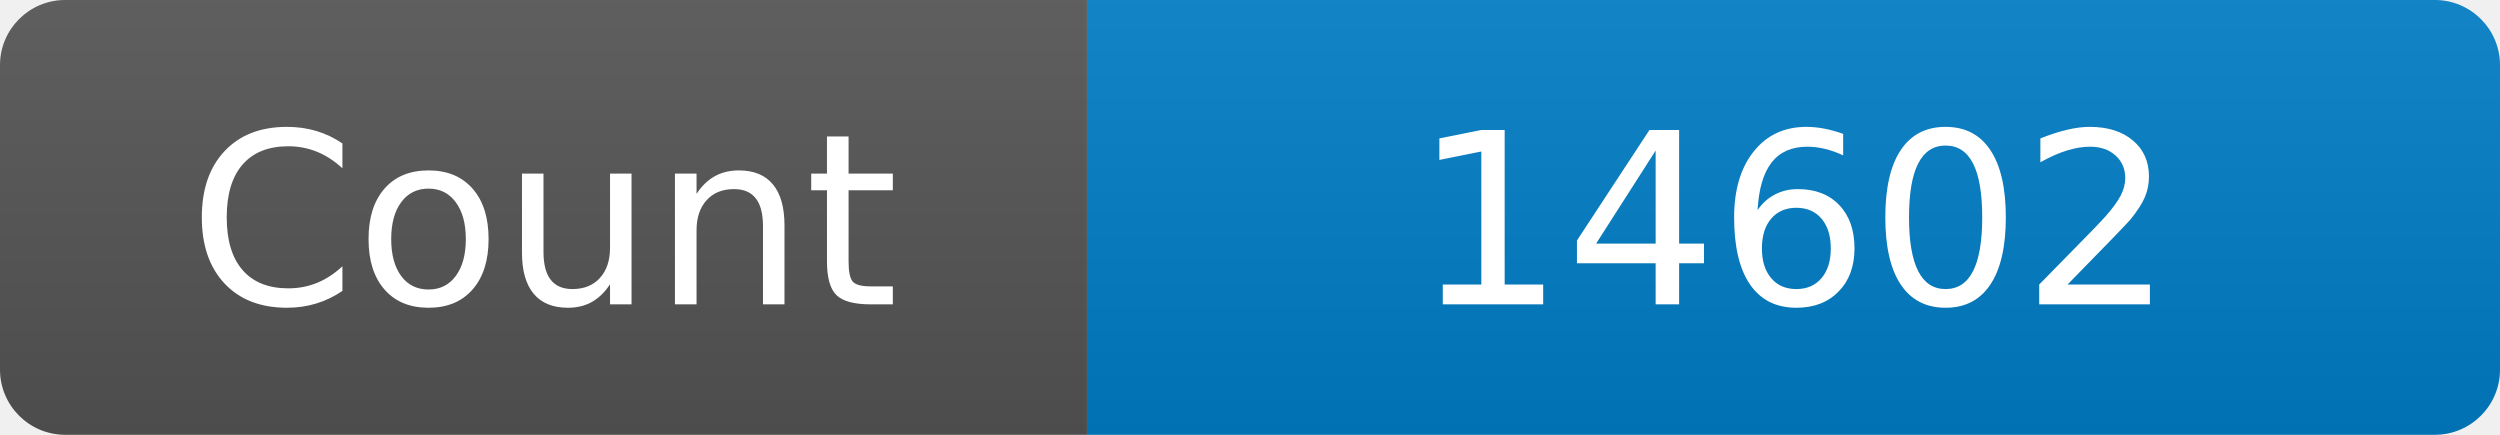
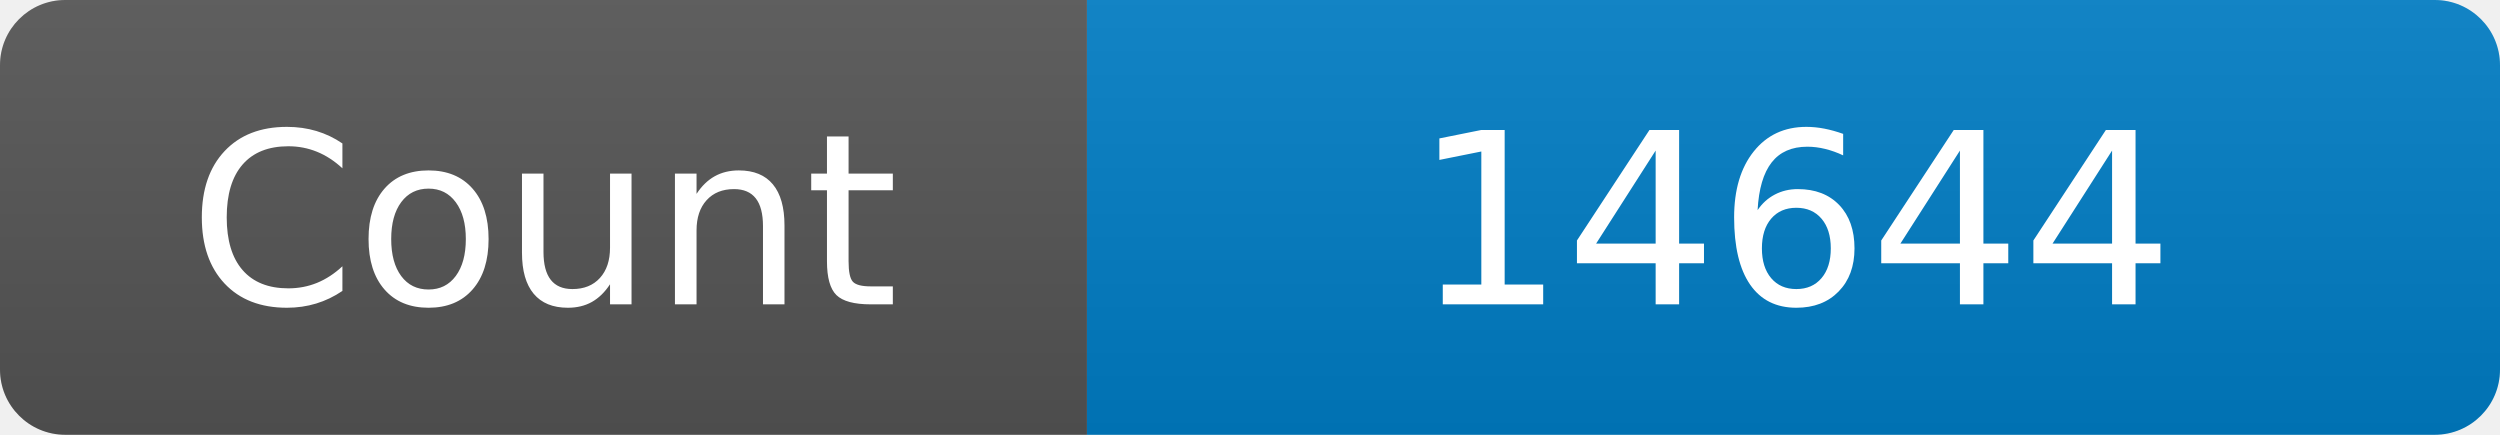
<svg xmlns="http://www.w3.org/2000/svg" width="115" height="20" role="img" aria-label="Maintained?: yes">
  <linearGradient id="s" x2="0" y2="100%">
    <stop offset="0" stop-color="#bbb" stop-opacity=".1" />
    <stop offset="1" stop-opacity=".1" />
  </linearGradient>
  <clipPath id="r">
    <rect width="115" height="20" rx="3" fill="#fff" />
  </clipPath>
  <g clip-path="url(#r)">
    <rect width="50" height="20" fill="#555" />
    <rect x="50" width="160" height="20" fill="#007ec6" />
    <rect width="115" height="20" fill="url(#s)" />
  </g>
  <g fill="#fff" text-anchor="middle" font-family="Verdana,Geneva,DejaVu Sans,sans-serif" font-size="110">
    <text x="250" y="140" transform="scale(.1)" fill="#fff">Count</text>
-     <text x="825" y="140" transform="scale(.1)" fill="#fff">14602</text>
+     <text x="825" y="140" transform="scale(.1)" fill="#fff">14644</text>
  </g>
</svg>
